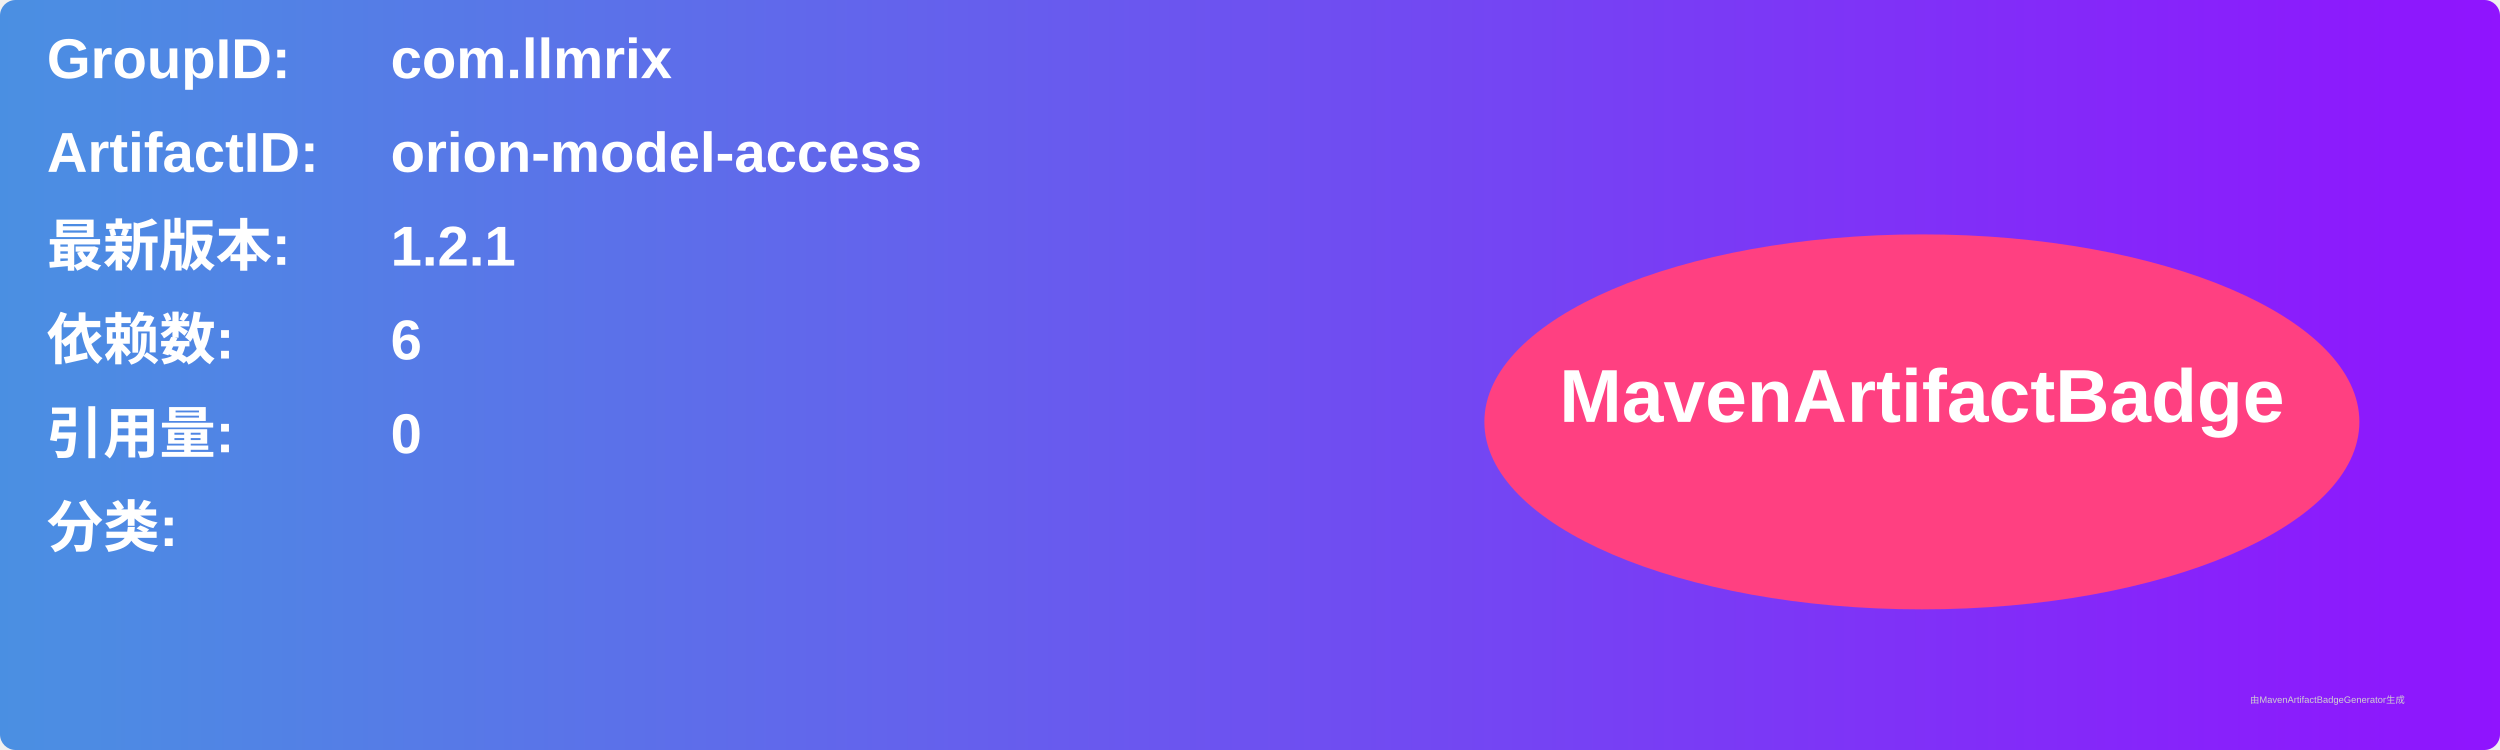
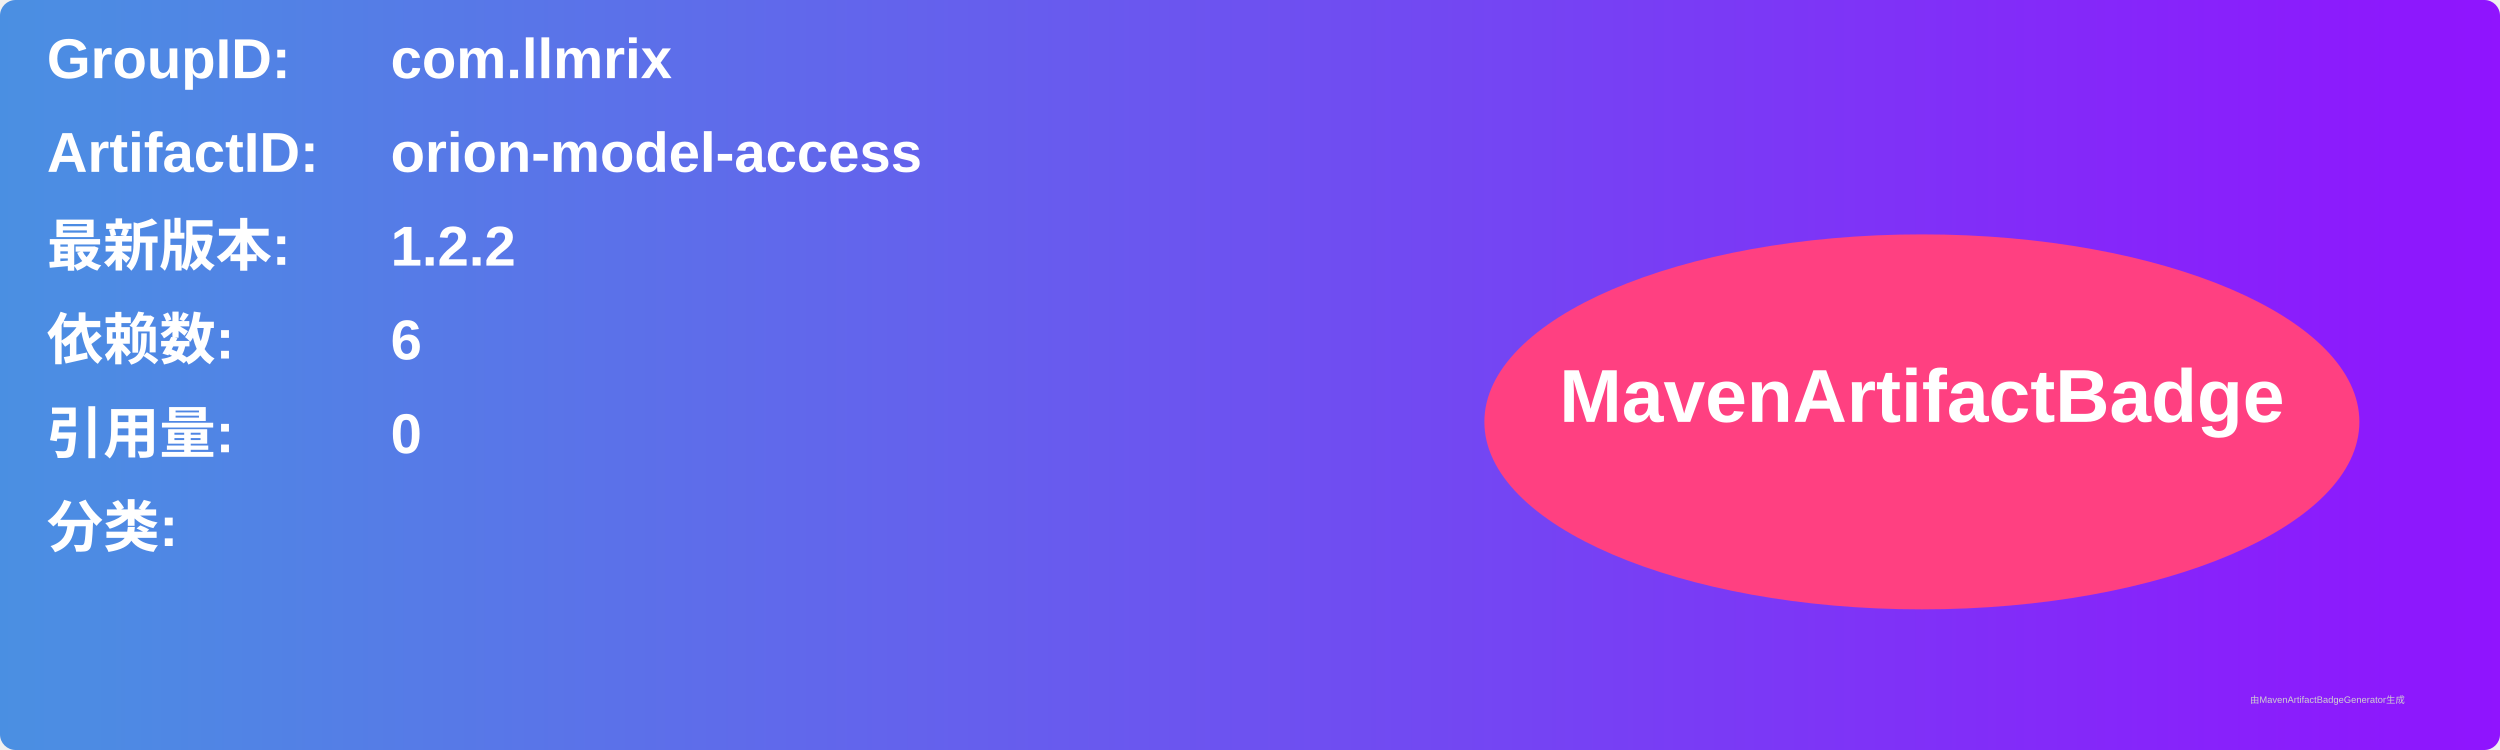
<svg xmlns="http://www.w3.org/2000/svg" width="800" height="240" viewBox="0 0 800 240">
  <linearGradient id="grad" x1="0%" y1="0%" x2="100%" y2="0%">
    <stop offset="0%" stop-color="#4a90e2" />
    <stop offset="100%" stop-color="#9013fe" />
  </linearGradient>
  <rect width="100%" height="100%" rx="5" ry="5" fill="url(#grad)" />
  <g transform="translate(15, 15)">
    <text x="0" y="10" font-family="Arial" font-size="18" fill="white" font-weight="bold" width="260">GroupID:</text>
    <text x="110" y="10" font-family="Arial" font-size="18" fill="white" font-weight="bold" width="460">com.llmrix</text>
    <text x="0" y="40" font-family="Arial" font-size="18" fill="white" font-weight="bold" width="260">ArtifactID:</text>
    <text x="110" y="40" font-family="Arial" font-size="18" fill="white" font-weight="bold" width="460">orion-model-access</text>
    <text x="0" y="70" font-family="Arial" font-size="18" fill="white" font-weight="bold">最新版本:</text>
    <text x="110" y="70" font-family="Arial" font-size="18" fill="white" font-weight="bold">
-       <tspan font-weight="bold">1.2.1</tspan>
+       <tspan font-weight="bold">1.2.2</tspan>
    </text>
    <text x="0" y="100" font-family="Arial" font-size="18" fill="white" font-weight="bold">依赖数: </text>
    <text x="110" y="100" font-family="Arial" font-size="18" fill="white">
      <tspan font-weight="bold">6</tspan>
    </text>
    <text x="0" y="130" font-family="Arial" font-size="18" fill="white" font-weight="bold">引用量: </text>
    <text x="110" y="130" font-family="Arial" font-size="18" fill="white">
      <tspan font-weight="bold">0</tspan>
    </text>
    <text x="0" y="160" font-family="Arial" font-size="18" fill="white" font-weight="bold">分类:</text>
    <text x="10" y="190" font-family="Arial" font-size="10" fill="white">
      <tspan font-weight="bold" />
    </text>
    <ellipse cx="600" cy="120" rx="140" ry="60" fill="#ff4081" />
    <text x="600" y="120" text-anchor="middle" font-family="Arial" font-size="24" fill="white" font-weight="bold">MavenArtifactBadge</text>
  </g>
  <text x="720" y="225" font-family="Arial" font-size="3" fill="#d0d0d0">由MavenArtifactBadgeGenerator生成</text>
</svg>
